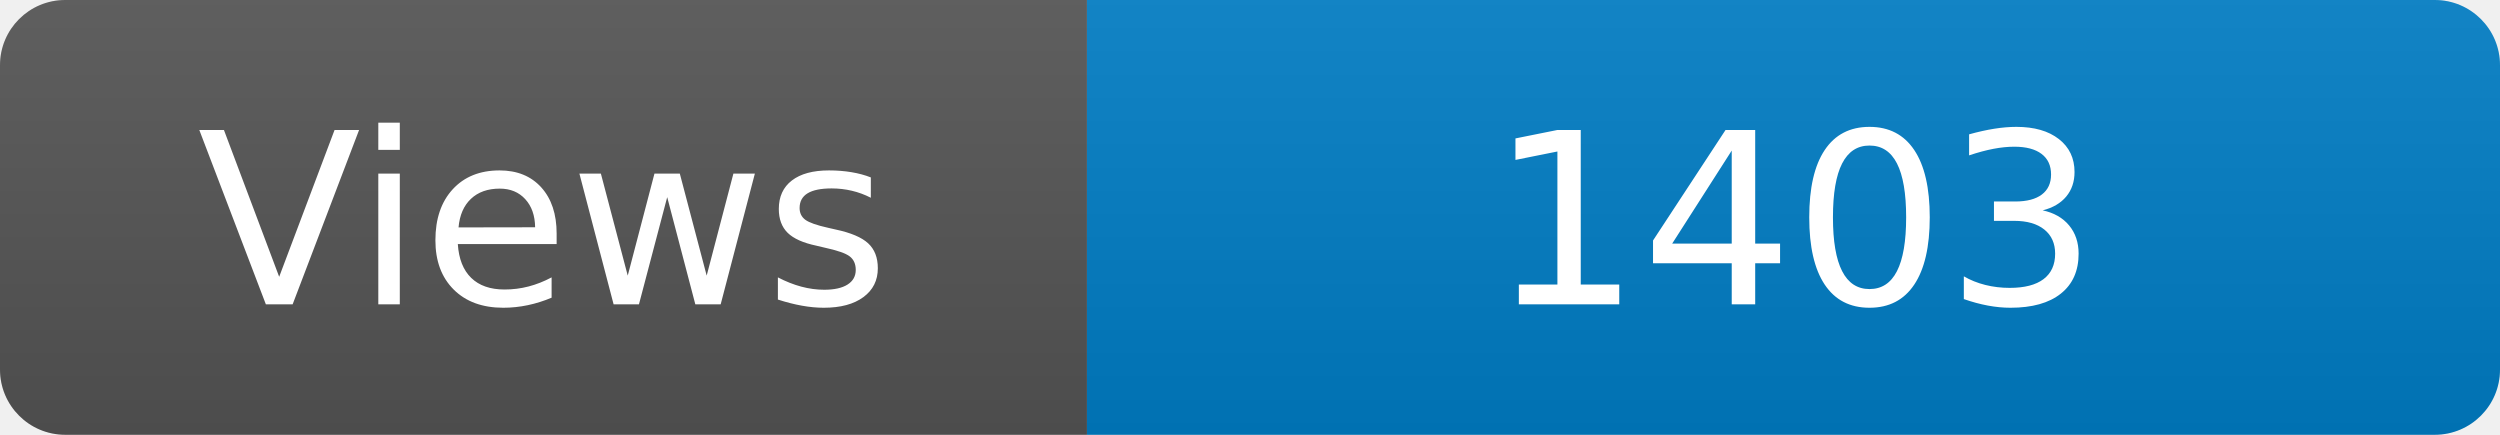
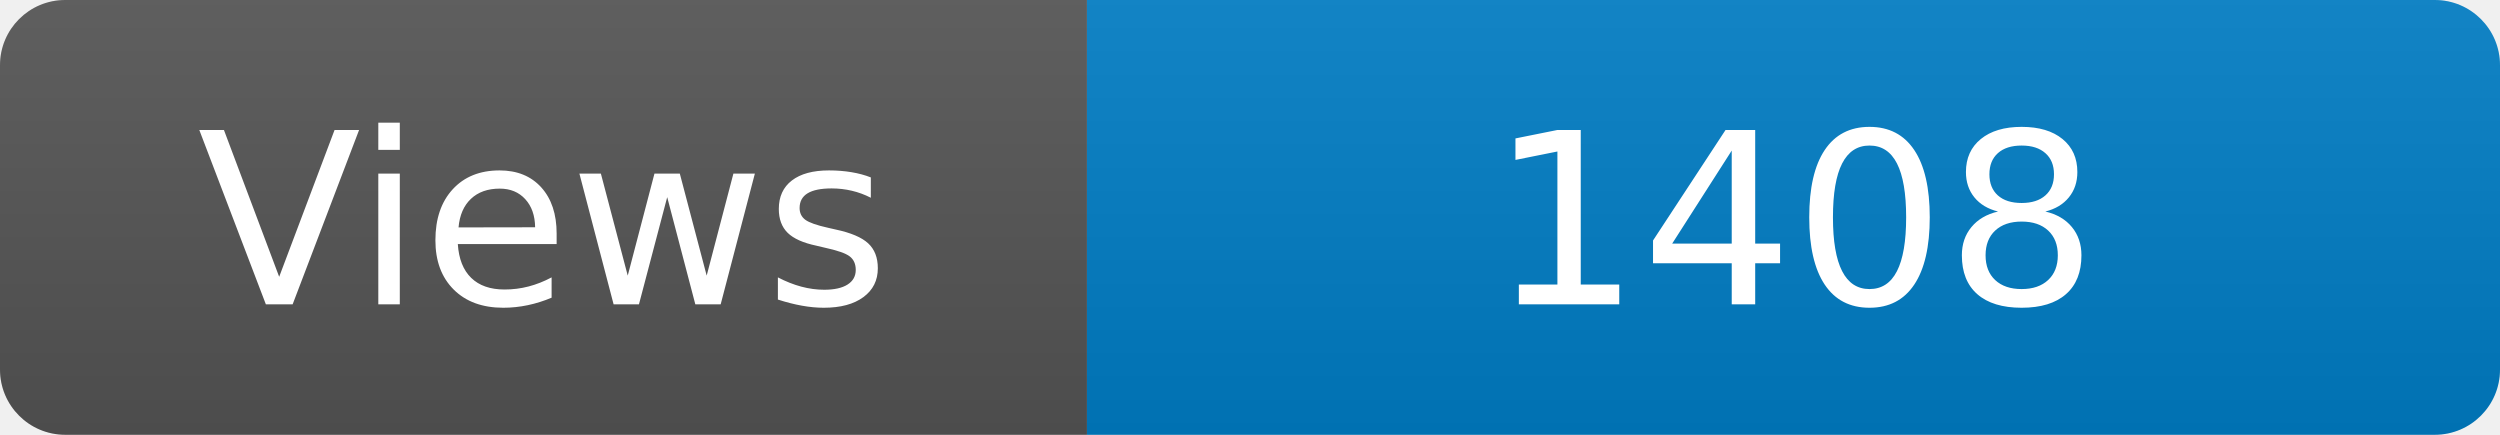
<svg xmlns="http://www.w3.org/2000/svg" width="115" height="20" role="img" aria-label="Maintained?: yes">
  <linearGradient id="s" x2="0" y2="100%">
    <stop offset="0" stop-color="#bbb" stop-opacity=".1" />
    <stop offset="1" stop-opacity=".1" />
  </linearGradient>
  <clipPath id="r">
    <rect width="115" height="20" rx="3" fill="#fff" />
  </clipPath>
  <g clip-path="url(#r)">
    <rect width="50" height="20" fill="#555" />
    <rect x="50" width="160" height="20" fill="#007ec6" />
    <rect width="115" height="20" fill="url(#s)" />
  </g>
  <g fill="#fff" text-anchor="middle" font-family="Verdana,Geneva,DejaVu Sans,sans-serif" font-size="110">
    <text x="250" y="140" transform="scale(.1)" fill="#fff">Views</text>
-     <text x="825" y="140" transform="scale(.1)" fill="#fff">1403</text>
+     <text x="825" y="140" transform="scale(.1)" fill="#fff">1408</text>
  </g>
</svg>
